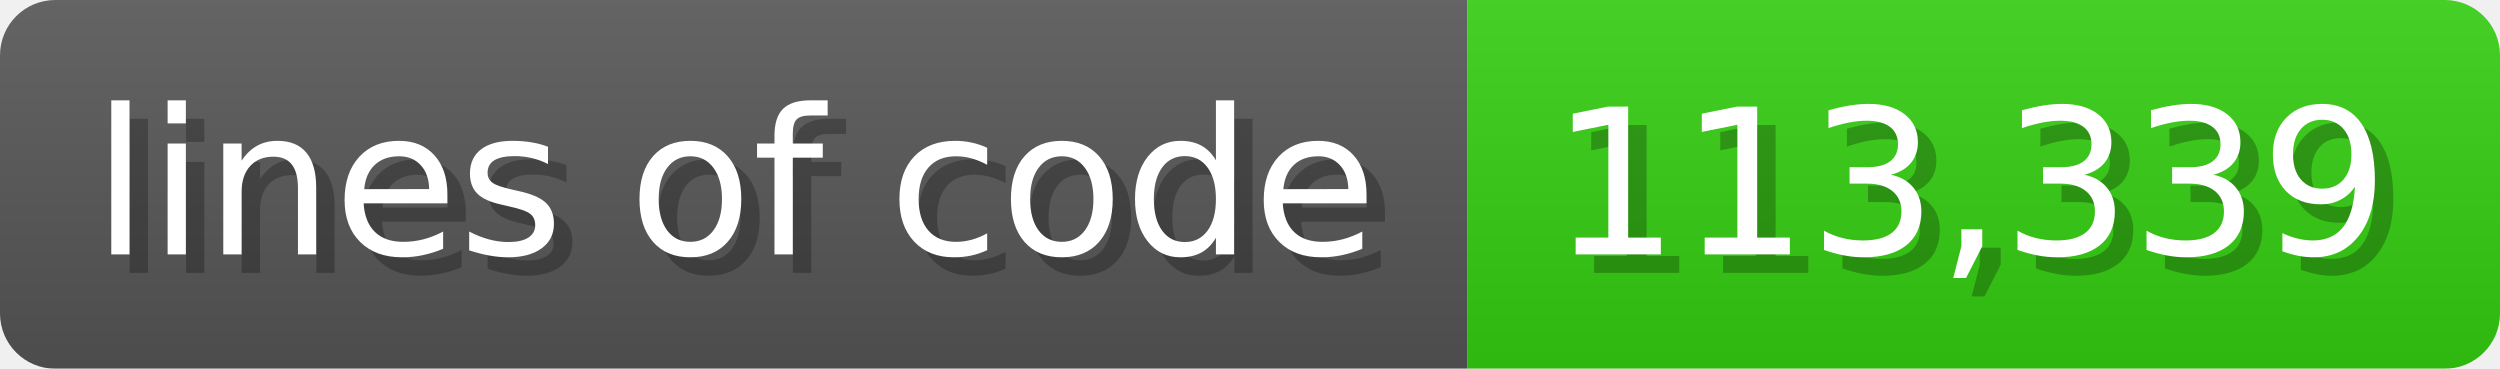
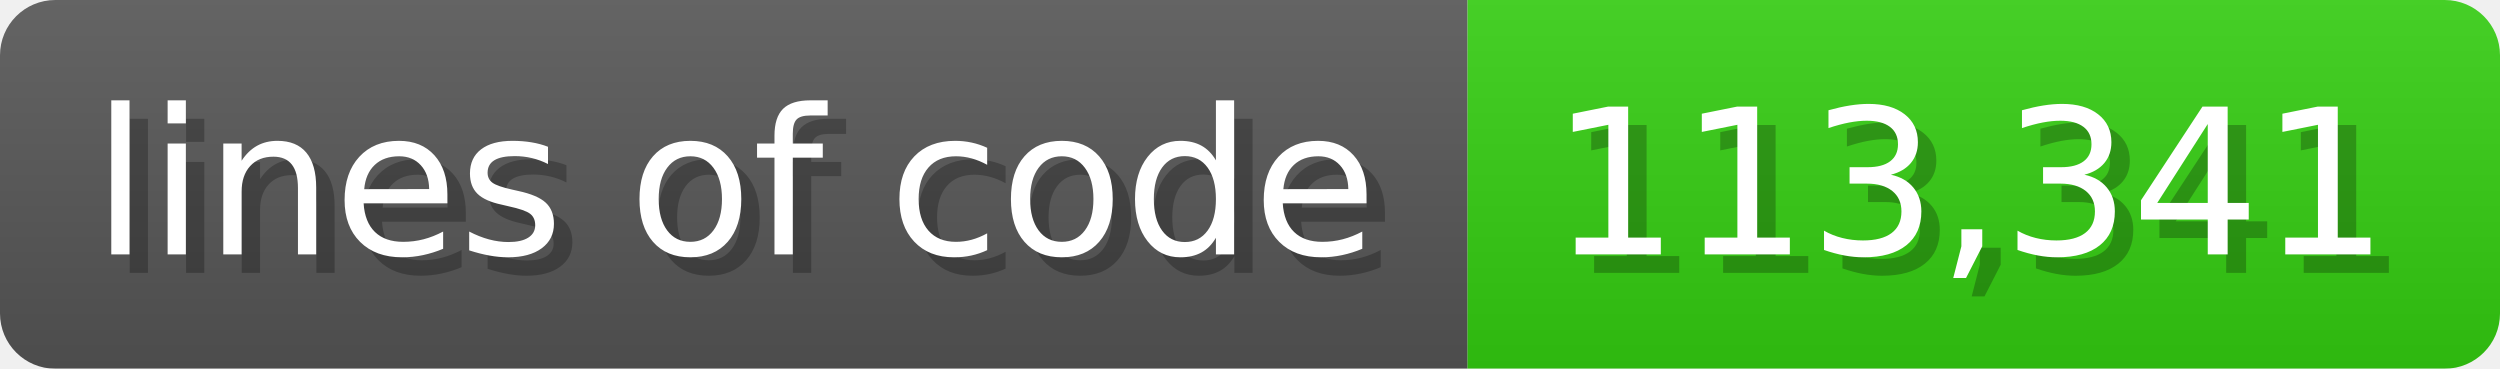
<svg xmlns="http://www.w3.org/2000/svg" width="135.6" height="20" viewBox="0 0 1356 200">
  <linearGradient id="a" x2="0" y2="100%">
    <stop offset="0" stop-opacity=".1" stop-color="#EEE" />
    <stop offset="1" stop-opacity=".1" />
  </linearGradient>
  <mask id="m">
    <rect width="1356" height="200" rx="30" fill="#FFF" />
  </mask>
  <g mask="url(#m)">
    <rect width="796" height="200" fill="#555" />
    <rect width="560" height="200" fill="#3C1" x="796" />
    <rect width="1356" height="200" fill="url(#a)" />
  </g>
  <g fill="#fff" text-anchor="start" font-family="Verdana,DejaVu Sans,sans-serif" font-size="110">
    <text x="60" y="148" textLength="696" fill="#000" opacity="0.25">lines of code</text>
    <text x="50" y="138" textLength="696">lines of code</text>
-     <text x="851" y="148" textLength="460" fill="#000" opacity="0.25">113,339</text>
-     <text x="841" y="138" textLength="460">113,339</text>
+     <text x="851" y="148" textLength="460" fill="#000" opacity="0.25">113,341</text>
+     <text x="841" y="138" textLength="460">113,341</text>
  </g>
</svg>
